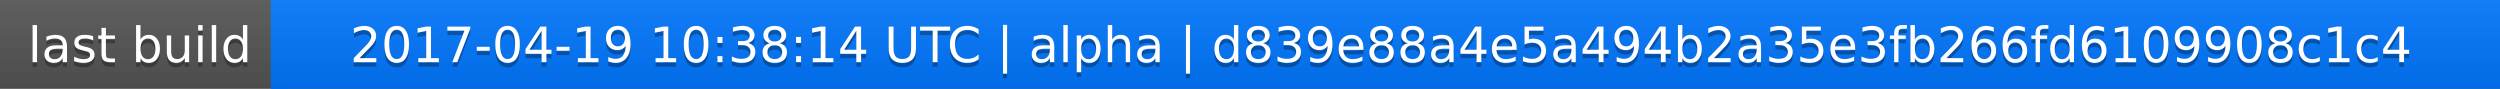
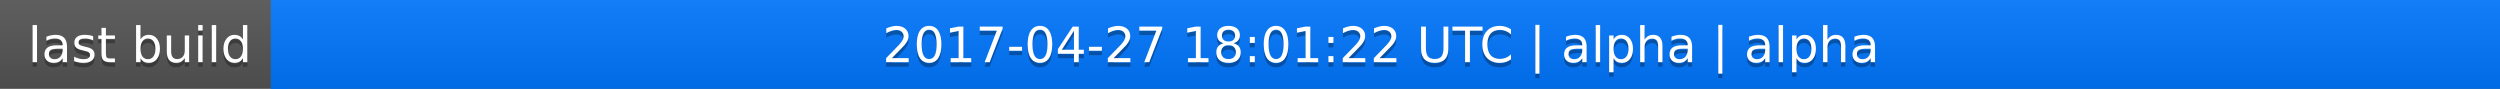
<svg xmlns="http://www.w3.org/2000/svg" width="563" height="20">
  <linearGradient id="a" x2="0" y2="100%">
    <stop offset="0" stop-color="#bbb" stop-opacity=".1" />
    <stop offset="1" stop-opacity=".1" />
  </linearGradient>
  <rect rx="0" width="563" height="20" fill="#555" />
  <rect rx="0" x="61" width="502" height="20" fill="#07f" />
  <path fill="#07f" d="M61 0h4v20h-4z" />
  <rect rx="0" width="563" height="20" fill="url(#a)" />
  <g fill="#fff" text-anchor="middle" font-family="DejaVu Sans,Verdana,Geneva,sans-serif" font-size="11">
    <text x="31.5" y="15" fill="#010101" fill-opacity=".3">last build</text>
    <text x="31.5" y="14">last build</text>
-     <text x="311" y="15" fill="#010101" fill-opacity=".3">2017-04-19 10:38:14 UTC | alpha | d839e88a4e5a494b2a35e3fb266fd6109908c1c4</text>
-     <text x="311" y="14">2017-04-19 10:38:14 UTC | alpha | d839e88a4e5a494b2a35e3fb266fd6109908c1c4</text>
+     <text x="311" y="15" fill="#010101" fill-opacity=".3">2017-04-27 18:01:22 UTC | alpha | alpha</text>
+     <text x="311" y="14">2017-04-27 18:01:22 UTC | alpha | alpha</text>
  </g>
</svg>
